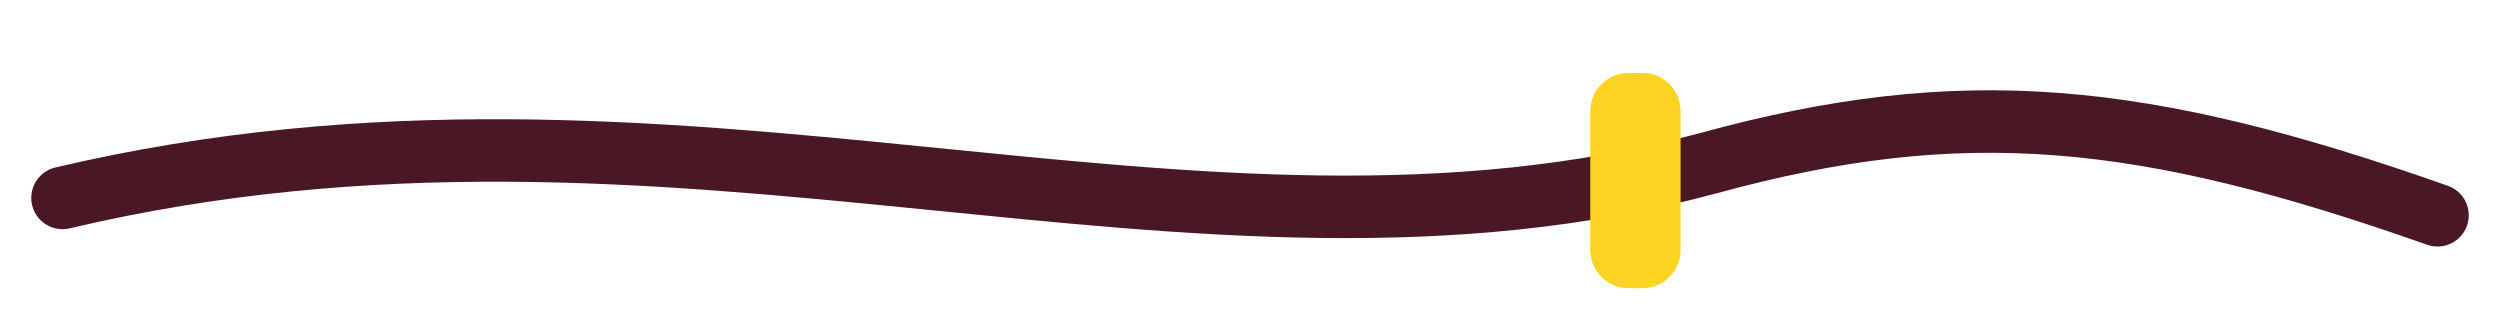
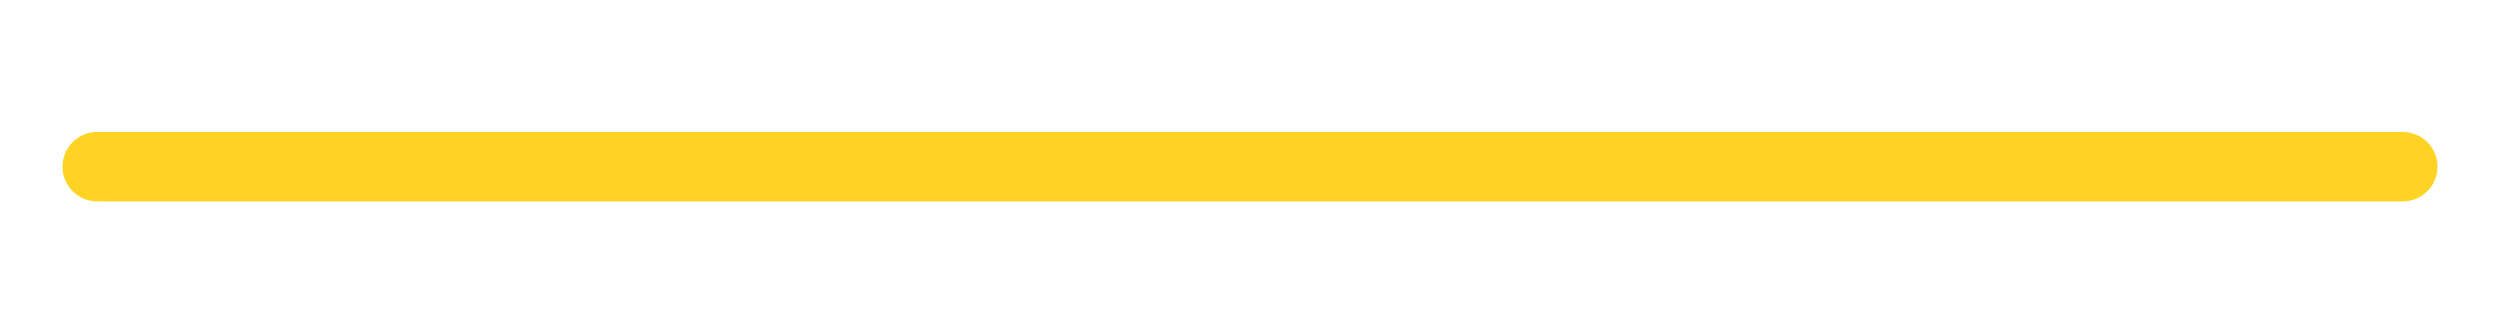
- <svg xmlns="http://www.w3.org/2000/svg" viewBox="0 0 720 96" fill="none">
-   <path d="M18 57c178-42 325 30 474-10 73-20 125-15 210 15" stroke="#4A1824" stroke-width="18" stroke-linecap="round" />
-   <rect x="458" y="21" width="26" height="62" rx="11" fill="#FFD324" />
+ <svg xmlns="http://www.w3.org/2000/svg" viewBox="0 0 720 96">
+   <rect x="18" y="38" width="684" height="20" rx="10" fill="#FFD324" />
</svg>
